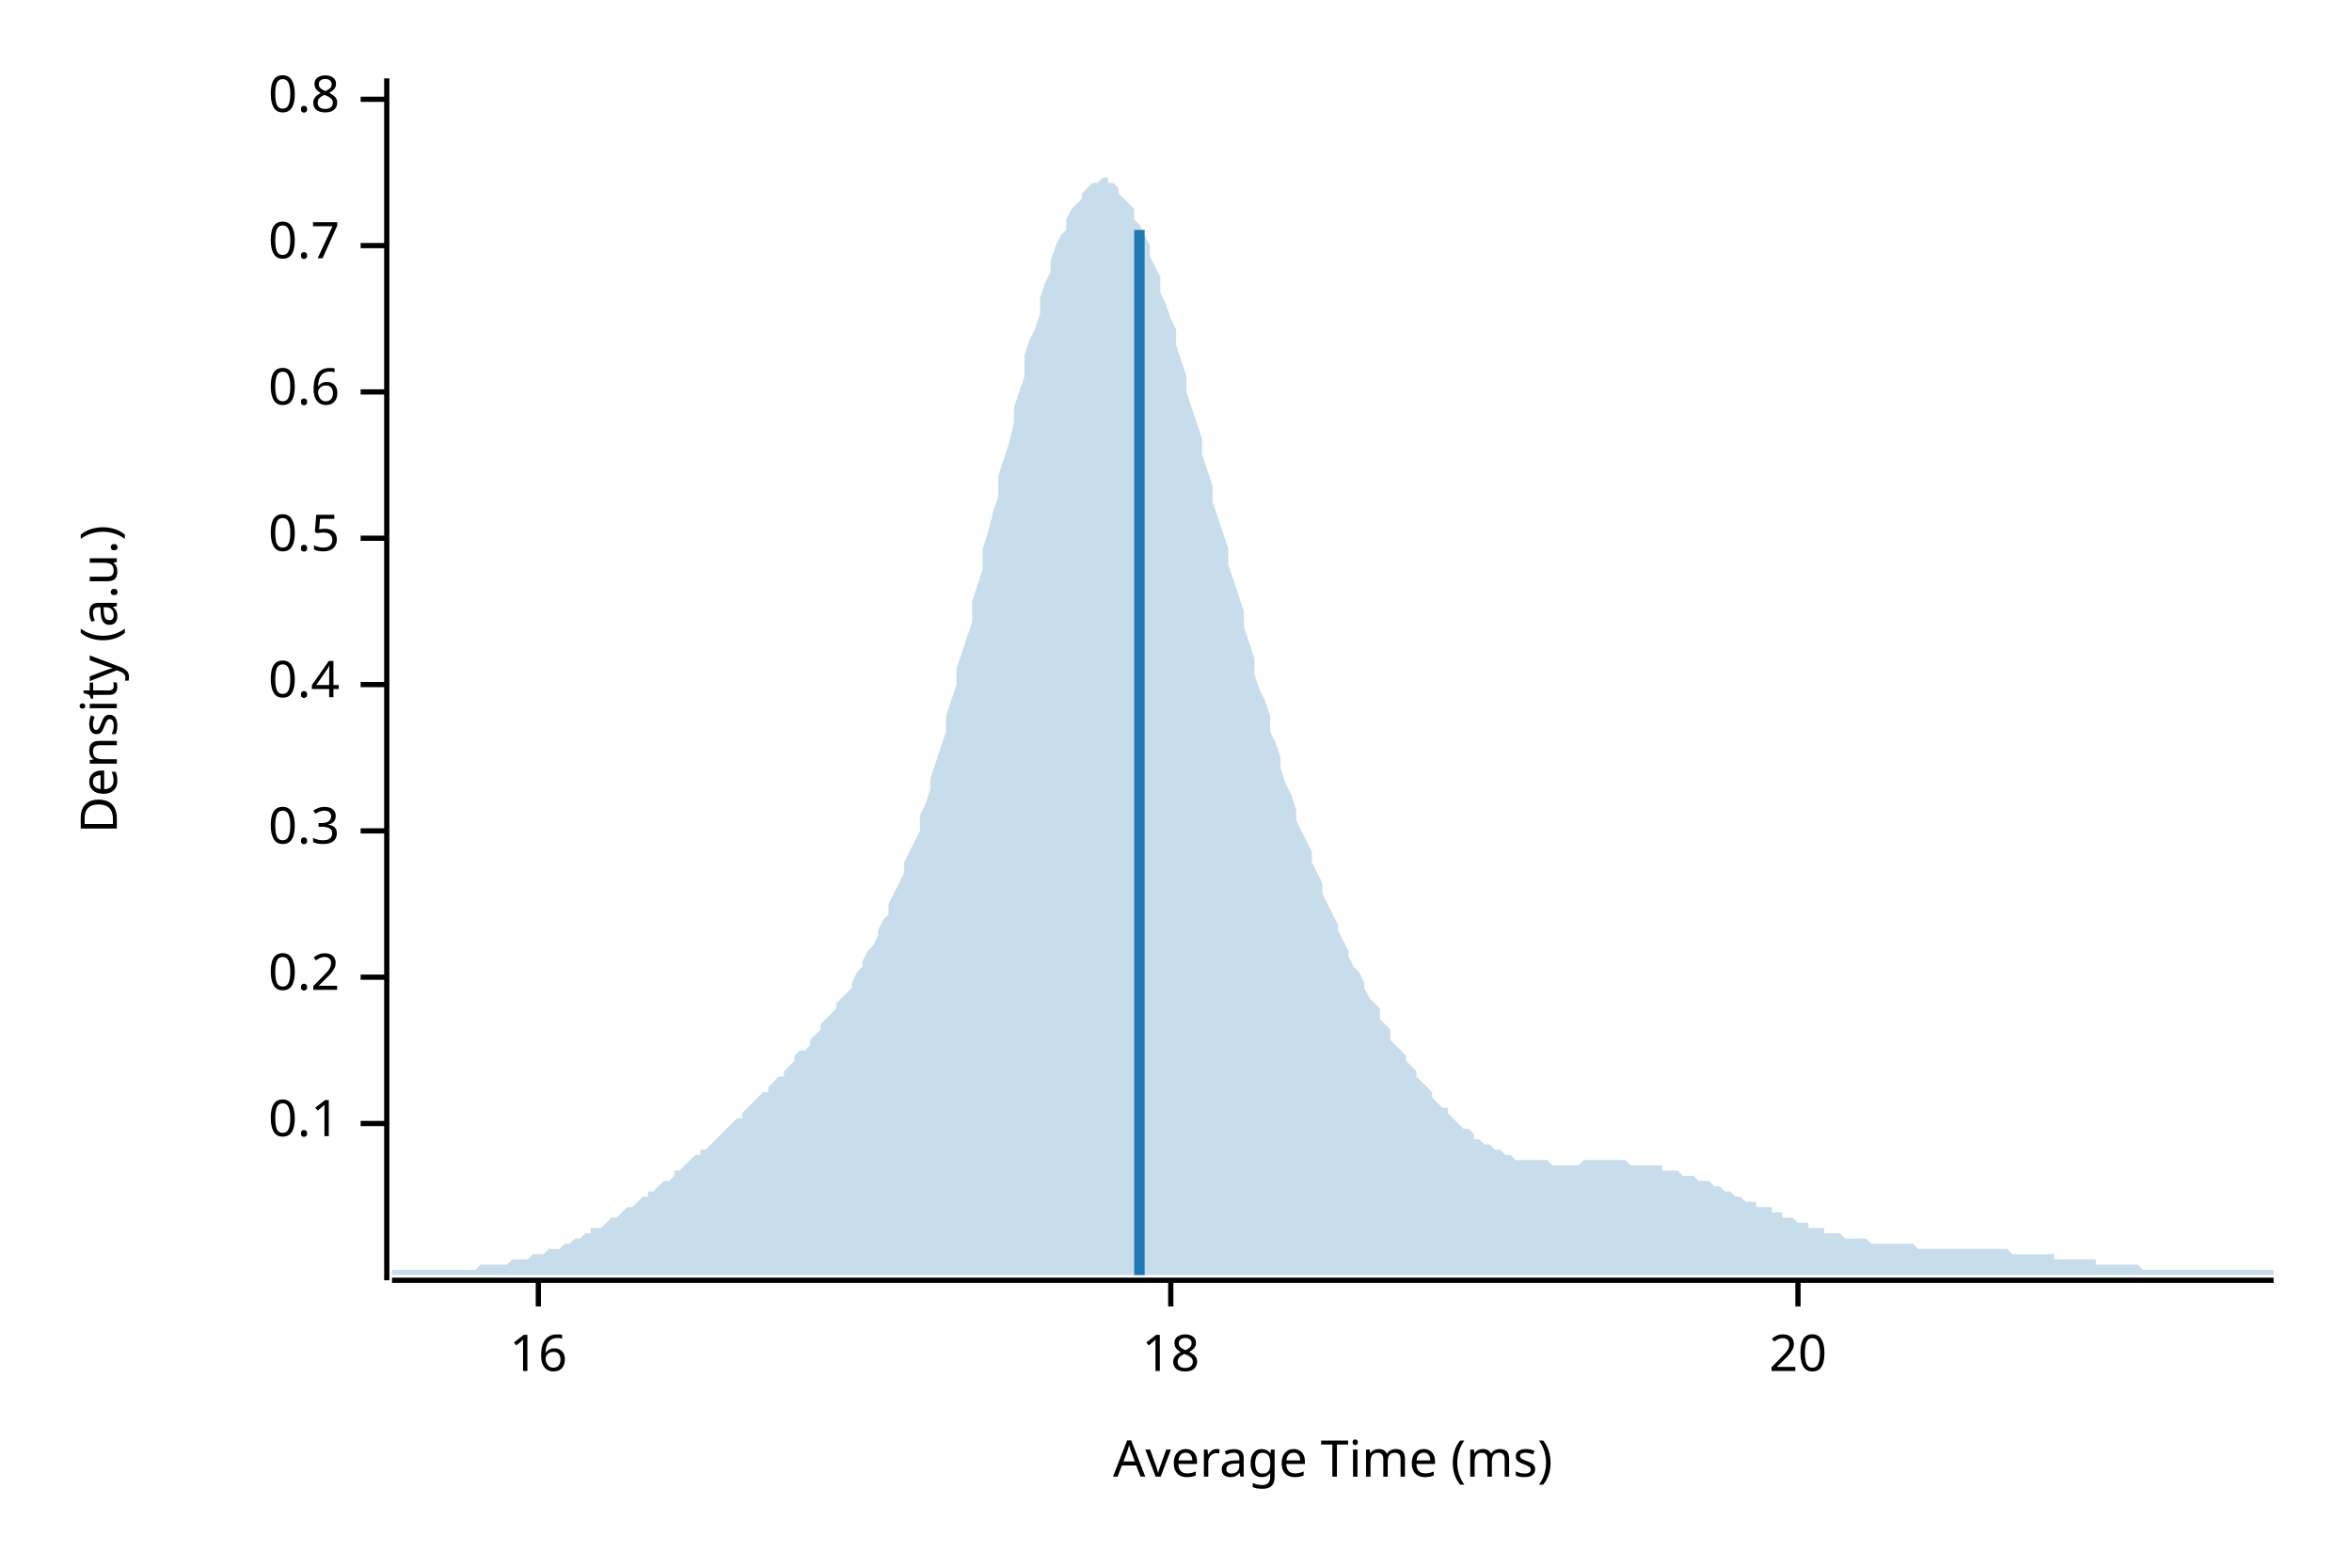
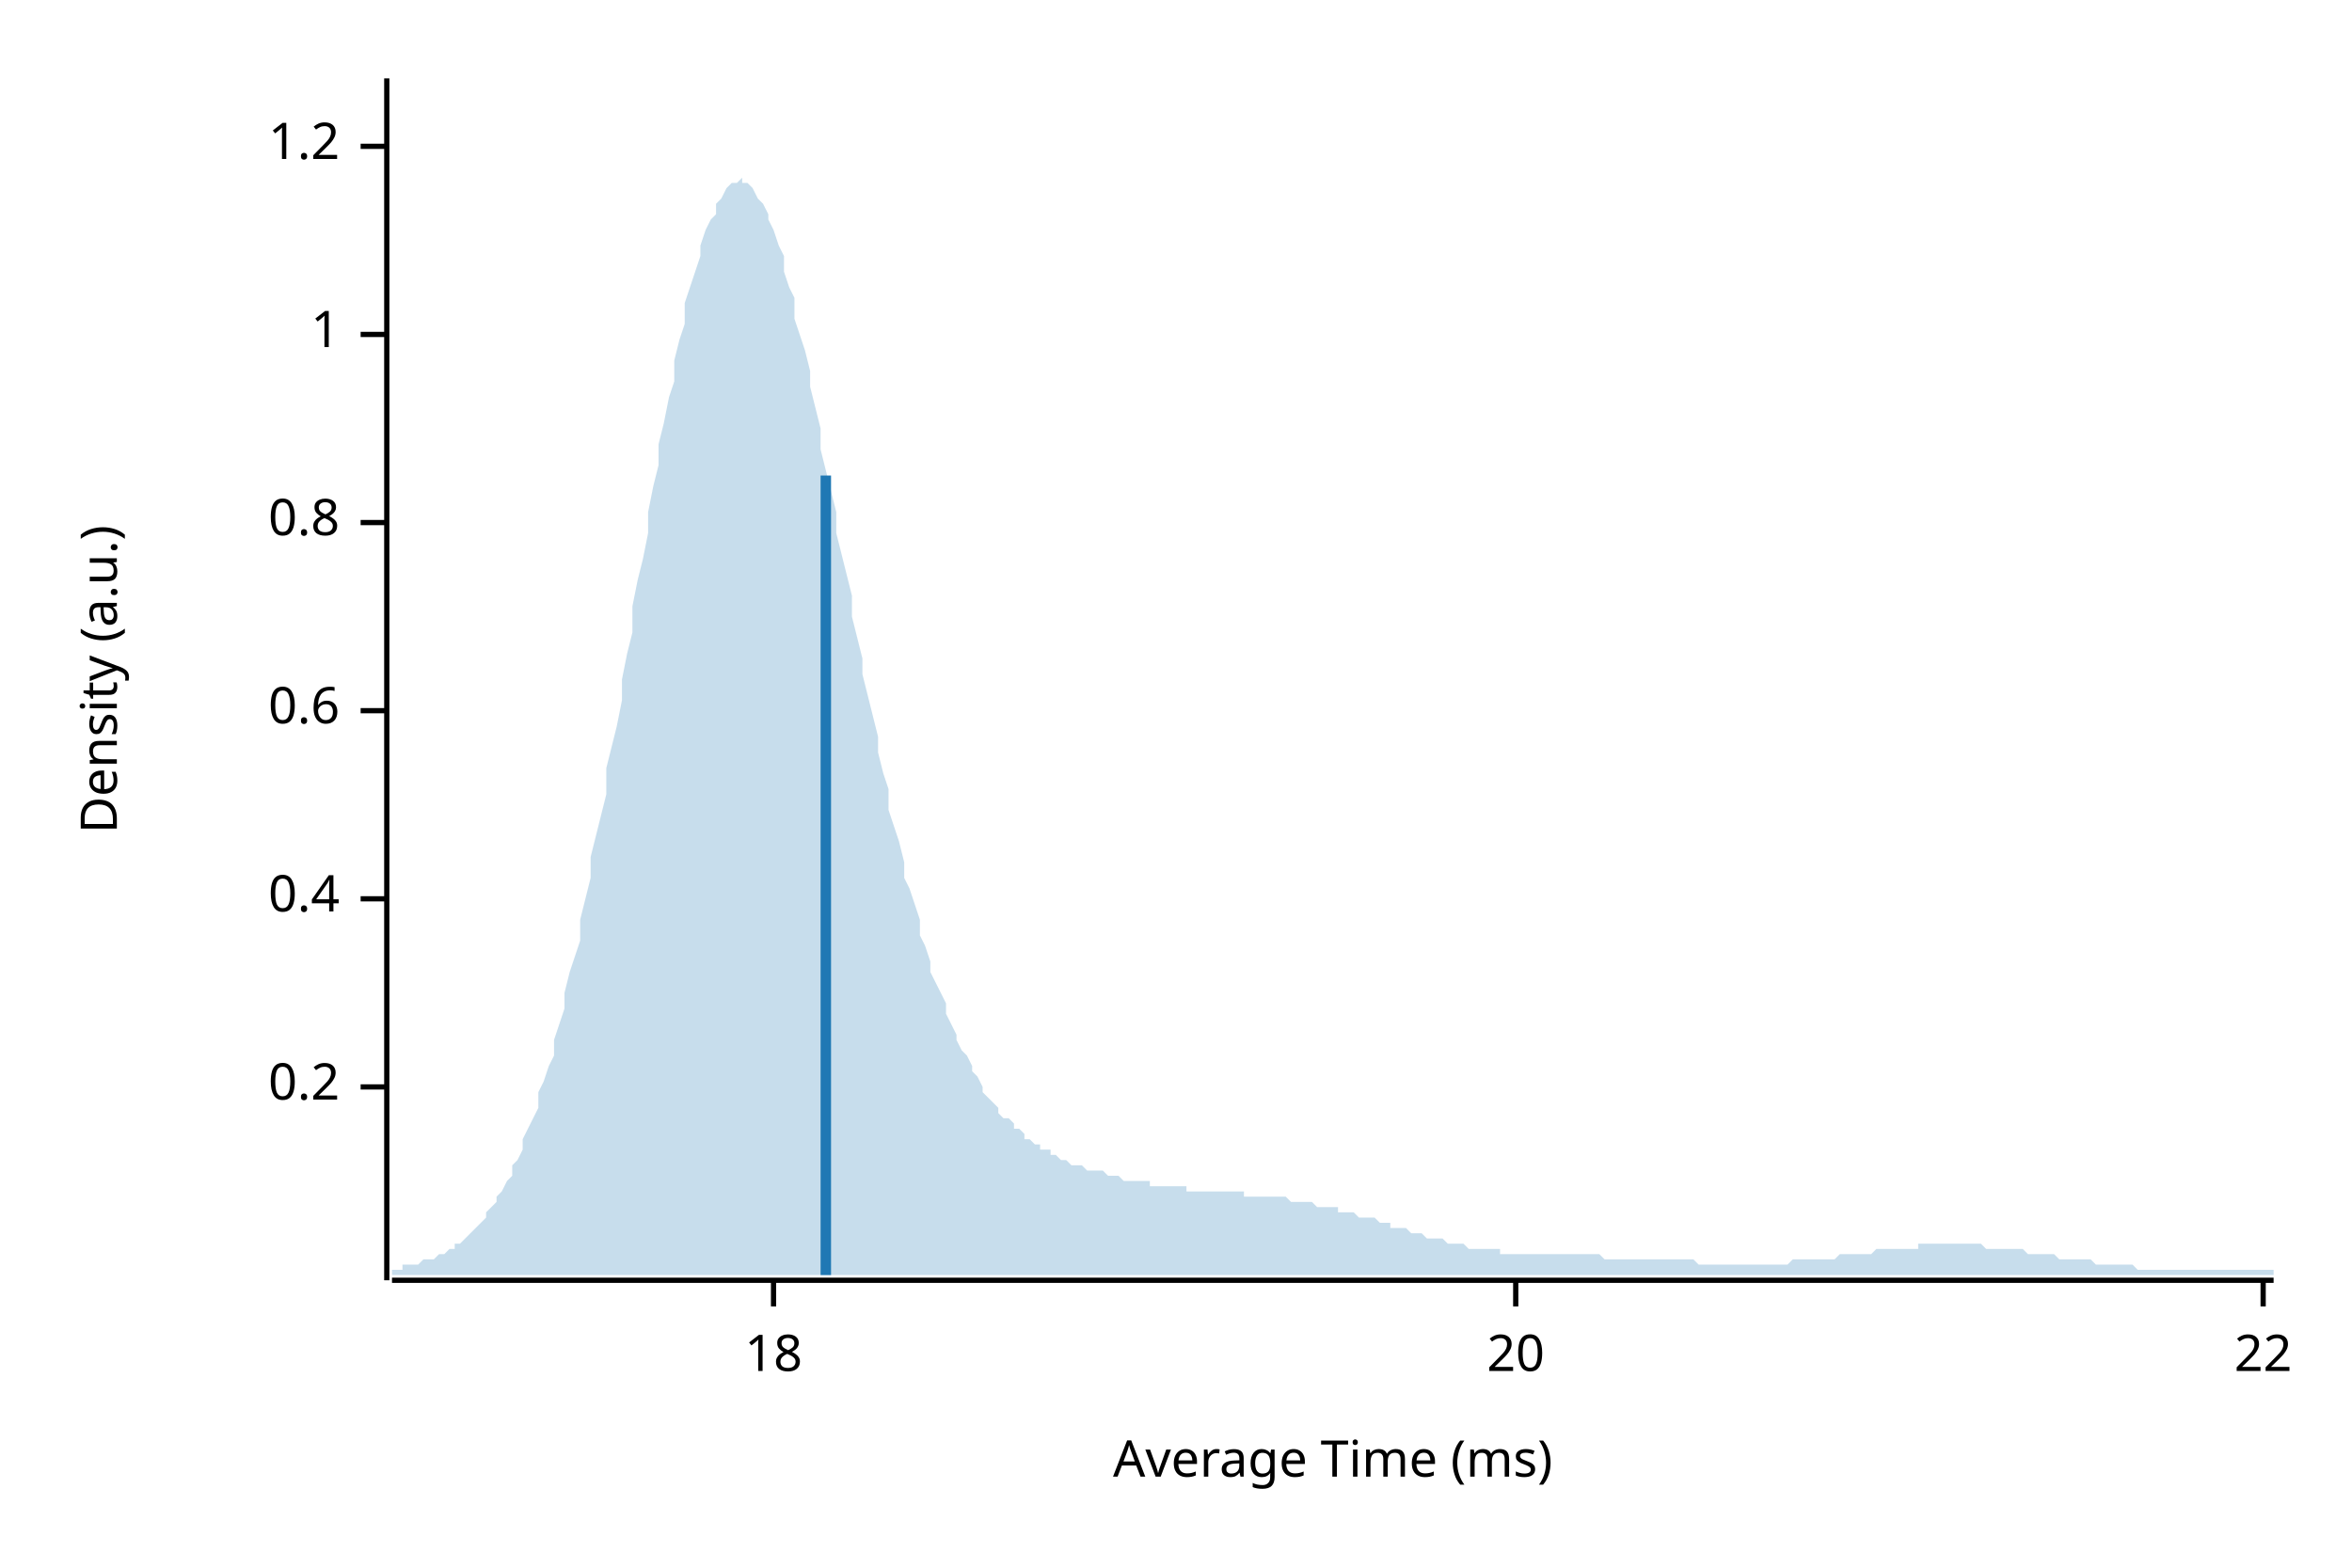
<svg xmlns="http://www.w3.org/2000/svg" width="450" height="300" viewBox="0 0 450 300">
  <text x="15" y="130" dy="0.76em" text-anchor="middle" font-family="sans-serif" font-size="9.677" opacity="1" fill="#000000" transform="rotate(270, 15, 130)">
Density (a.u.)
</text>
  <text x="255" y="285" dy="-0.5ex" text-anchor="middle" font-family="sans-serif" font-size="9.677" opacity="1" fill="#000000">
Average Time (ms)
</text>
  <polyline fill="none" opacity="1" stroke="#000000" stroke-width="1" points="74,15 74,245 " />
-   <text x="65" y="215" dy="0.5ex" text-anchor="end" font-family="sans-serif" font-size="9.677" opacity="1" fill="#000000">
- 0.1
- </text>
-   <polyline fill="none" opacity="1" stroke="#000000" stroke-width="1" points="69,215 74,215 " />
-   <text x="65" y="187" dy="0.5ex" text-anchor="end" font-family="sans-serif" font-size="9.677" opacity="1" fill="#000000">
+   <text x="65" y="208" dy="0.5ex" text-anchor="end" font-family="sans-serif" font-size="9.677" opacity="1" fill="#000000">
0.2
</text>
-   <polyline fill="none" opacity="1" stroke="#000000" stroke-width="1" points="69,187 74,187 " />
-   <text x="65" y="159" dy="0.5ex" text-anchor="end" font-family="sans-serif" font-size="9.677" opacity="1" fill="#000000">
- 0.3
- </text>
-   <polyline fill="none" opacity="1" stroke="#000000" stroke-width="1" points="69,159 74,159 " />
-   <text x="65" y="131" dy="0.5ex" text-anchor="end" font-family="sans-serif" font-size="9.677" opacity="1" fill="#000000">
+   <polyline fill="none" opacity="1" stroke="#000000" stroke-width="1" points="69,208 74,208 " />
+   <text x="65" y="172" dy="0.5ex" text-anchor="end" font-family="sans-serif" font-size="9.677" opacity="1" fill="#000000">
0.4
</text>
-   <polyline fill="none" opacity="1" stroke="#000000" stroke-width="1" points="69,131 74,131 " />
-   <text x="65" y="103" dy="0.5ex" text-anchor="end" font-family="sans-serif" font-size="9.677" opacity="1" fill="#000000">
- 0.5
- </text>
-   <polyline fill="none" opacity="1" stroke="#000000" stroke-width="1" points="69,103 74,103 " />
-   <text x="65" y="75" dy="0.5ex" text-anchor="end" font-family="sans-serif" font-size="9.677" opacity="1" fill="#000000">
+   <polyline fill="none" opacity="1" stroke="#000000" stroke-width="1" points="69,172 74,172 " />
+   <text x="65" y="136" dy="0.5ex" text-anchor="end" font-family="sans-serif" font-size="9.677" opacity="1" fill="#000000">
0.6
</text>
-   <polyline fill="none" opacity="1" stroke="#000000" stroke-width="1" points="69,75 74,75 " />
-   <text x="65" y="47" dy="0.5ex" text-anchor="end" font-family="sans-serif" font-size="9.677" opacity="1" fill="#000000">
- 0.7
- </text>
-   <polyline fill="none" opacity="1" stroke="#000000" stroke-width="1" points="69,47 74,47 " />
-   <text x="65" y="19" dy="0.5ex" text-anchor="end" font-family="sans-serif" font-size="9.677" opacity="1" fill="#000000">
+   <polyline fill="none" opacity="1" stroke="#000000" stroke-width="1" points="69,136 74,136 " />
+   <text x="65" y="100" dy="0.5ex" text-anchor="end" font-family="sans-serif" font-size="9.677" opacity="1" fill="#000000">
0.8
</text>
-   <polyline fill="none" opacity="1" stroke="#000000" stroke-width="1" points="69,19 74,19 " />
+   <polyline fill="none" opacity="1" stroke="#000000" stroke-width="1" points="69,100 74,100 " />
+   <text x="65" y="64" dy="0.5ex" text-anchor="end" font-family="sans-serif" font-size="9.677" opacity="1" fill="#000000">
+ 1
+ </text>
+   <polyline fill="none" opacity="1" stroke="#000000" stroke-width="1" points="69,64 74,64 " />
+   <text x="65" y="28" dy="0.5ex" text-anchor="end" font-family="sans-serif" font-size="9.677" opacity="1" fill="#000000">
+ 1.2
+ </text>
+   <polyline fill="none" opacity="1" stroke="#000000" stroke-width="1" points="69,28 74,28 " />
  <polyline fill="none" opacity="1" stroke="#000000" stroke-width="1" points="75,245 435,245 " />
-   <text x="103" y="255" dy="0.76em" text-anchor="middle" font-family="sans-serif" font-size="9.677" opacity="1" fill="#000000">
- 16
- </text>
-   <polyline fill="none" opacity="1" stroke="#000000" stroke-width="1" points="103,245 103,250 " />
-   <text x="224" y="255" dy="0.76em" text-anchor="middle" font-family="sans-serif" font-size="9.677" opacity="1" fill="#000000">
+   <text x="148" y="255" dy="0.76em" text-anchor="middle" font-family="sans-serif" font-size="9.677" opacity="1" fill="#000000">
18
</text>
-   <polyline fill="none" opacity="1" stroke="#000000" stroke-width="1" points="224,245 224,250 " />
-   <text x="344" y="255" dy="0.76em" text-anchor="middle" font-family="sans-serif" font-size="9.677" opacity="1" fill="#000000">
+   <polyline fill="none" opacity="1" stroke="#000000" stroke-width="1" points="148,245 148,250 " />
+   <text x="290" y="255" dy="0.76em" text-anchor="middle" font-family="sans-serif" font-size="9.677" opacity="1" fill="#000000">
20
</text>
-   <polyline fill="none" opacity="1" stroke="#000000" stroke-width="1" points="344,245 344,250 " />
-   <polygon opacity="0.25" fill="#1F78B4" points="75,243 75,243 76,243 77,243 77,243 78,243 79,243 80,243 80,243 81,243 82,243 82,243 83,243 84,243 85,243 85,243 86,243 87,243 87,243 88,243 89,243 90,243 90,243 91,243 92,242 93,242 93,242 94,242 95,242 95,242 96,242 97,242 98,241 98,241 99,241 100,241 100,241 101,241 102,240 103,240 103,240 104,240 105,239 106,239 106,239 107,239 108,238 108,238 109,238 110,237 111,237 111,237 112,236 113,236 113,235 114,235 115,235 116,234 116,234 117,233 118,233 119,232 119,232 120,231 121,231 121,231 122,230 123,229 124,229 124,228 125,228 126,227 126,227 127,226 128,226 129,225 129,224 130,224 131,223 131,223 132,222 133,221 134,221 134,220 135,220 136,219 137,218 137,218 138,217 139,216 139,216 140,215 141,214 142,214 142,213 143,212 144,211 144,211 145,210 146,209 147,209 147,208 148,207 149,206 150,206 150,205 151,204 152,203 152,202 153,201 154,201 155,200 155,199 156,198 157,197 157,196 158,195 159,194 160,193 160,192 161,191 162,190 163,189 163,188 164,186 165,185 165,184 166,182 167,181 168,179 168,178 169,176 170,175 170,173 171,171 172,169 173,167 173,165 174,163 175,161 176,159 176,156 177,154 178,151 178,149 179,146 180,143 181,140 181,137 182,134 183,131 183,128 184,125 185,122 186,119 186,115 187,112 188,109 188,105 189,102 190,98 191,95 191,91 192,88 193,85 194,81 194,78 195,75 196,72 196,68 197,65 198,63 199,60 199,57 200,54 201,52 201,50 202,47 203,45 204,44 204,42 205,40 206,39 207,38 207,37 208,36 209,35 209,35 210,35 211,34 212,34 212,35 213,35 214,36 214,37 215,38 216,39 217,40 217,42 218,43 219,45 220,47 220,49 221,51 222,53 222,56 223,58 224,61 225,63 225,66 226,69 227,72 227,75 228,78 229,81 230,84 230,87 231,90 232,93 232,96 233,99 234,102 235,105 235,108 236,111 237,114 238,117 238,120 239,123 240,126 240,129 241,132 242,134 243,137 243,140 244,142 245,145 245,147 246,150 247,152 248,155 248,157 249,159 250,161 251,163 251,165 252,167 253,169 253,171 254,173 255,175 256,177 256,178 257,180 258,182 258,183 259,185 260,186 261,188 261,189 262,191 263,192 264,193 264,195 265,196 266,197 266,199 267,200 268,201 269,202 269,203 270,204 271,205 271,206 272,207 273,208 274,209 274,210 275,211 276,212 277,212 277,213 278,214 279,215 279,215 280,216 281,216 282,217 282,218 283,218 284,219 284,219 285,219 286,220 287,220 287,220 288,221 289,221 289,221 290,222 291,222 292,222 292,222 293,222 294,222 295,222 295,222 296,222 297,223 297,223 298,223 299,223 300,223 300,223 301,223 302,223 302,223 303,222 304,222 305,222 305,222 306,222 307,222 308,222 308,222 309,222 310,222 310,222 311,222 312,223 313,223 313,223 314,223 315,223 315,223 316,223 317,223 318,223 318,224 319,224 320,224 321,224 321,224 322,225 323,225 323,225 324,225 325,226 326,226 326,226 327,226 328,227 328,227 329,227 330,228 331,228 331,228 332,229 333,229 333,229 334,230 335,230 336,230 336,231 337,231 338,231 339,231 339,232 340,232 341,232 341,233 342,233 343,233 344,234 344,234 345,234 346,234 346,235 347,235 348,235 349,235 349,236 350,236 351,236 352,236 352,236 353,237 354,237 354,237 355,237 356,237 357,237 357,237 358,238 359,238 359,238 360,238 361,238 362,238 362,238 363,238 364,238 365,238 365,238 366,238 367,239 367,239 368,239 369,239 370,239 370,239 371,239 372,239 372,239 373,239 374,239 375,239 375,239 376,239 377,239 378,239 378,239 379,239 380,239 380,239 381,239 382,239 383,239 383,239 384,239 385,240 385,240 386,240 387,240 388,240 388,240 389,240 390,240 390,240 391,240 392,240 393,240 393,241 394,241 395,241 396,241 396,241 397,241 398,241 398,241 399,241 400,241 401,241 401,242 402,242 403,242 403,242 404,242 405,242 406,242 406,242 407,242 408,242 409,242 409,242 410,243 411,243 411,243 412,243 413,243 414,243 414,243 415,243 416,243 416,243 417,243 418,243 419,243 419,243 420,243 421,243 422,243 422,243 423,243 424,243 424,243 425,243 426,243 427,243 427,243 428,243 429,243 429,243 430,243 431,243 432,243 432,243 433,243 434,243 435,243 435,244 75,244 " />
-   <polyline fill="none" opacity="1" stroke="#1F78B4" stroke-width="2" points="218,244 218,44 " />
+   <polyline fill="none" opacity="1" stroke="#000000" stroke-width="1" points="290,245 290,250 " />
+   <text x="433" y="255" dy="0.76em" text-anchor="middle" font-family="sans-serif" font-size="9.677" opacity="1" fill="#000000">
+ 22
+ </text>
+   <polyline fill="none" opacity="1" stroke="#000000" stroke-width="1" points="433,245 433,250 " />
+   <polygon opacity="0.25" fill="#1F78B4" points="75,243 75,243 76,243 77,243 77,242 78,242 79,242 80,242 80,242 81,241 82,241 82,241 83,241 84,240 85,240 85,240 86,239 87,239 87,238 88,238 89,237 90,236 90,236 91,235 92,234 93,233 93,232 94,231 95,230 95,229 96,228 97,226 98,225 98,223 99,222 100,220 100,218 101,216 102,214 103,212 103,209 104,207 105,204 106,202 106,199 107,196 108,193 108,190 109,186 110,183 111,180 111,176 112,172 113,168 113,164 114,160 115,156 116,152 116,147 117,143 118,139 119,134 119,130 120,125 121,121 121,116 122,111 123,107 124,102 124,98 125,93 126,89 126,85 127,81 128,76 129,73 129,69 130,65 131,62 131,58 132,55 133,52 134,49 134,47 135,44 136,42 137,41 137,39 138,38 139,36 139,36 140,35 141,35 142,34 142,35 143,35 144,36 144,36 145,38 146,39 147,41 147,42 148,44 149,47 150,49 150,52 151,55 152,57 152,61 153,64 154,67 155,71 155,74 156,78 157,82 157,86 158,90 159,94 160,98 160,102 161,106 162,110 163,114 163,118 164,122 165,126 165,129 166,133 167,137 168,141 168,144 169,148 170,151 170,155 171,158 172,161 173,165 173,168 174,170 175,173 176,176 176,179 177,181 178,184 178,186 179,188 180,190 181,192 181,194 182,196 183,198 183,199 184,201 185,202 186,204 186,205 187,206 188,208 188,209 189,210 190,211 191,212 191,213 192,214 193,214 194,215 194,216 195,216 196,217 196,218 197,218 198,219 199,219 199,220 200,220 201,220 201,221 202,221 203,222 204,222 204,222 205,223 206,223 207,223 207,223 208,224 209,224 209,224 210,224 211,224 212,225 212,225 213,225 214,225 214,225 215,226 216,226 217,226 217,226 218,226 219,226 220,226 220,227 221,227 222,227 222,227 223,227 224,227 225,227 225,227 226,227 227,227 227,228 228,228 229,228 230,228 230,228 231,228 232,228 232,228 233,228 234,228 235,228 235,228 236,228 237,228 238,228 238,229 239,229 240,229 240,229 241,229 242,229 243,229 243,229 244,229 245,229 245,229 246,229 247,230 248,230 248,230 249,230 250,230 251,230 251,230 252,231 253,231 253,231 254,231 255,231 256,231 256,232 257,232 258,232 258,232 259,232 260,233 261,233 261,233 262,233 263,233 264,234 264,234 265,234 266,234 266,235 267,235 268,235 269,235 269,235 270,236 271,236 271,236 272,236 273,237 274,237 274,237 275,237 276,237 277,238 277,238 278,238 279,238 279,238 280,238 281,239 282,239 282,239 283,239 284,239 284,239 285,239 286,239 287,239 287,240 288,240 289,240 289,240 290,240 291,240 292,240 292,240 293,240 294,240 295,240 295,240 296,240 297,240 297,240 298,240 299,240 300,240 300,240 301,240 302,240 302,240 303,240 304,240 305,240 305,240 306,240 307,241 308,241 308,241 309,241 310,241 310,241 311,241 312,241 313,241 313,241 314,241 315,241 315,241 316,241 317,241 318,241 318,241 319,241 320,241 321,241 321,241 322,241 323,241 323,241 324,241 325,242 326,242 326,242 327,242 328,242 328,242 329,242 330,242 331,242 331,242 332,242 333,242 333,242 334,242 335,242 336,242 336,242 337,242 338,242 339,242 339,242 340,242 341,242 341,242 342,242 343,241 344,241 344,241 345,241 346,241 346,241 347,241 348,241 349,241 349,241 350,241 351,241 352,240 352,240 353,240 354,240 354,240 355,240 356,240 357,240 357,240 358,240 359,239 359,239 360,239 361,239 362,239 362,239 363,239 364,239 365,239 365,239 366,239 367,239 367,238 368,238 369,238 370,238 370,238 371,238 372,238 372,238 373,238 374,238 375,238 375,238 376,238 377,238 378,238 378,238 379,238 380,239 380,239 381,239 382,239 383,239 383,239 384,239 385,239 385,239 386,239 387,239 388,240 388,240 389,240 390,240 390,240 391,240 392,240 393,240 393,240 394,241 395,241 396,241 396,241 397,241 398,241 398,241 399,241 400,241 401,242 401,242 402,242 403,242 403,242 404,242 405,242 406,242 406,242 407,242 408,242 409,243 409,243 410,243 411,243 411,243 412,243 413,243 414,243 414,243 415,243 416,243 416,243 417,243 418,243 419,243 419,243 420,243 421,243 422,243 422,243 423,243 424,243 424,243 425,243 426,243 427,243 427,243 428,243 429,243 429,243 430,243 431,243 432,243 432,243 433,243 434,243 435,243 435,244 75,244 " />
+   <polyline fill="none" opacity="1" stroke="#1F78B4" stroke-width="2" points="158,244 158,91 " />
</svg>
